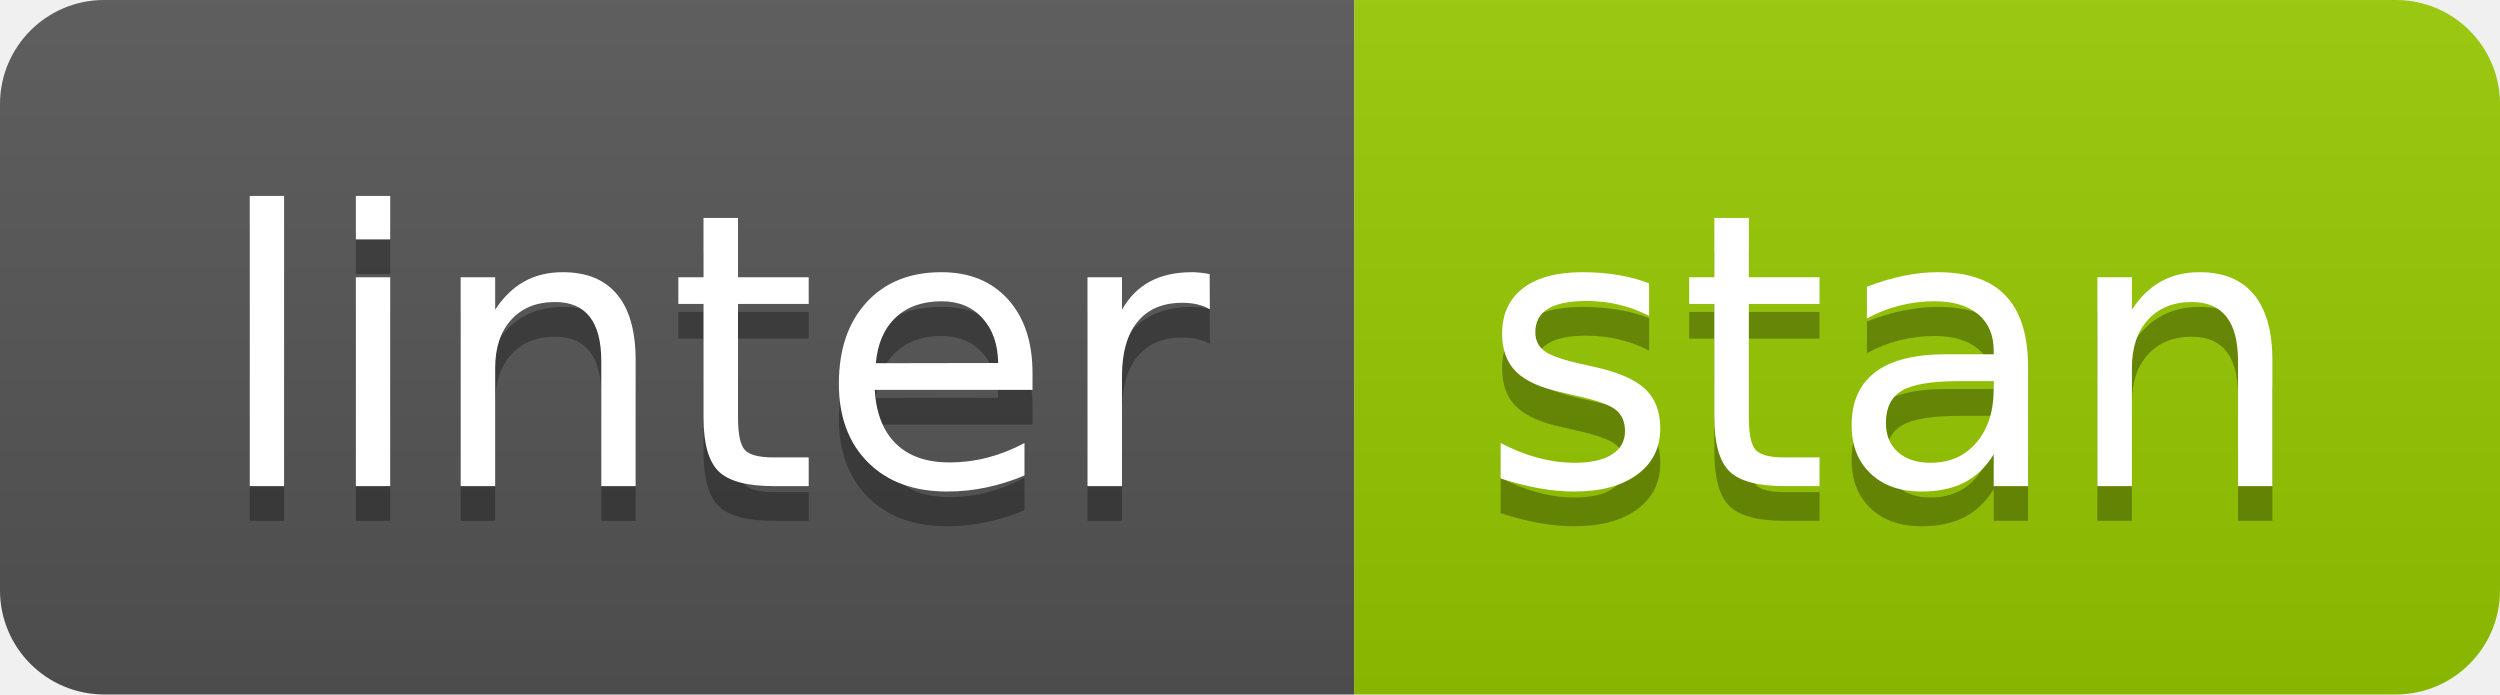
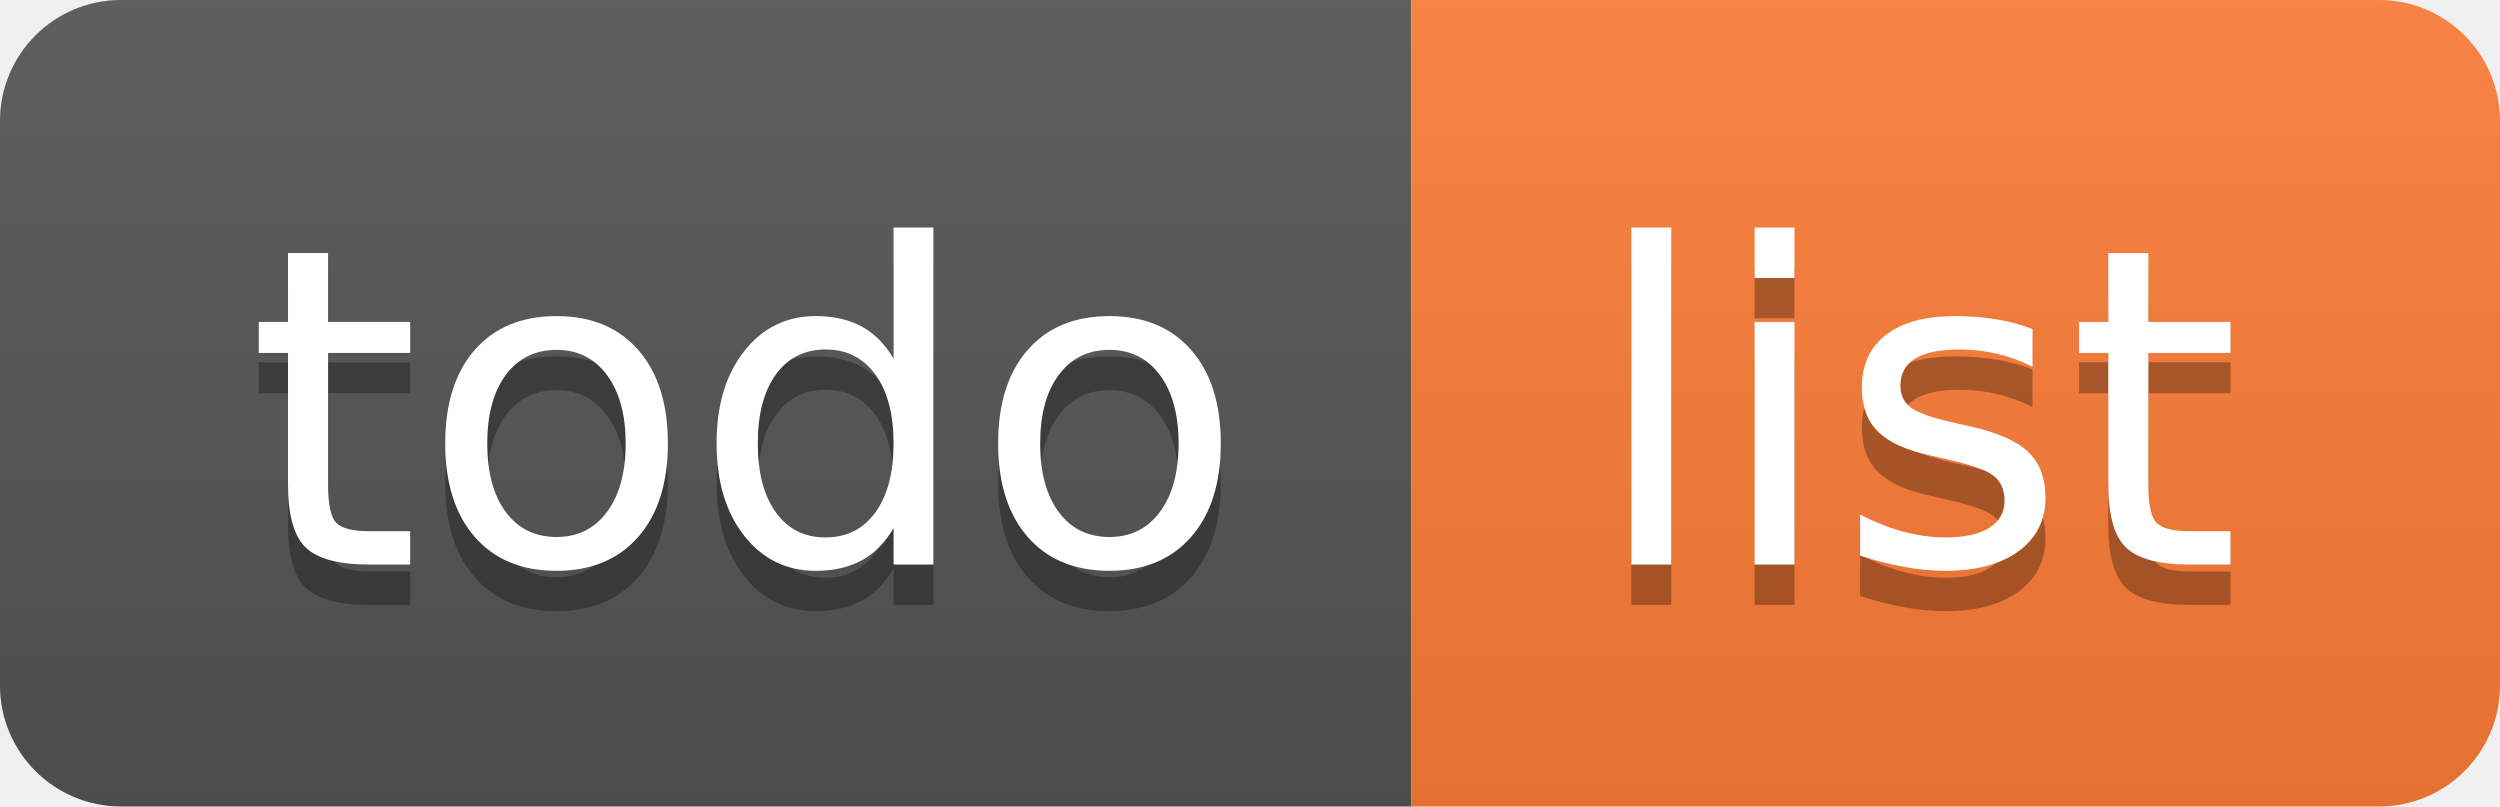
- <svg xmlns="http://www.w3.org/2000/svg" width="72" height="20" role="img" aria-label="linter: stan">
+ <svg xmlns="http://www.w3.org/2000/svg" width="62" height="20" role="img" aria-label="todo: list">
  <linearGradient id="s" x2="0" y2="100%">
    <stop offset="0" stop-color="#bbb" stop-opacity=".1" />
    <stop offset="1" stop-opacity=".1" />
  </linearGradient>
  <clipPath id="r">
-     <rect width="72" height="20" rx="3" fill="#fff" />
+     <rect width="62" height="20" rx="3" fill="#fff" />
  </clipPath>
  <g clip-path="url(#r)">
-     <rect width="39" height="20" fill="#555" />
-     <rect x="39" width="33" height="20" fill="#97ca00" />
-     <rect width="72" height="20" fill="url(#s)" />
+     <rect width="35" height="20" fill="#555" />
+     <rect x="35" width="27" height="20" fill="#fe7d37" />
+     <rect width="62" height="20" fill="url(#s)" />
  </g>
  <g fill="#fff" text-anchor="middle" font-family="Verdana,Geneva,DejaVu Sans,sans-serif" text-rendering="geometricPrecision" font-size="110">
-     <text aria-hidden="true" x="205" y="150" fill="#010101" fill-opacity=".3" transform="scale(.1)" textLength="290">linter</text>
-     <text x="205" y="140" transform="scale(.1)" fill="#fff" textLength="290">linter</text>
-     <text aria-hidden="true" x="545" y="150" fill="#010101" fill-opacity=".3" transform="scale(.1)" textLength="230">stan</text>
-     <text x="545" y="140" transform="scale(.1)" fill="#fff" textLength="230">stan</text>
+     <text aria-hidden="true" x="185" y="150" fill="#010101" fill-opacity=".3" transform="scale(.1)" textLength="250">todo</text>
+     <text x="185" y="140" transform="scale(.1)" fill="#fff" textLength="250">todo</text>
+     <text aria-hidden="true" x="475" y="150" fill="#010101" fill-opacity=".3" transform="scale(.1)" textLength="170">list</text>
+     <text x="475" y="140" transform="scale(.1)" fill="#fff" textLength="170">list</text>
  </g>
</svg>
